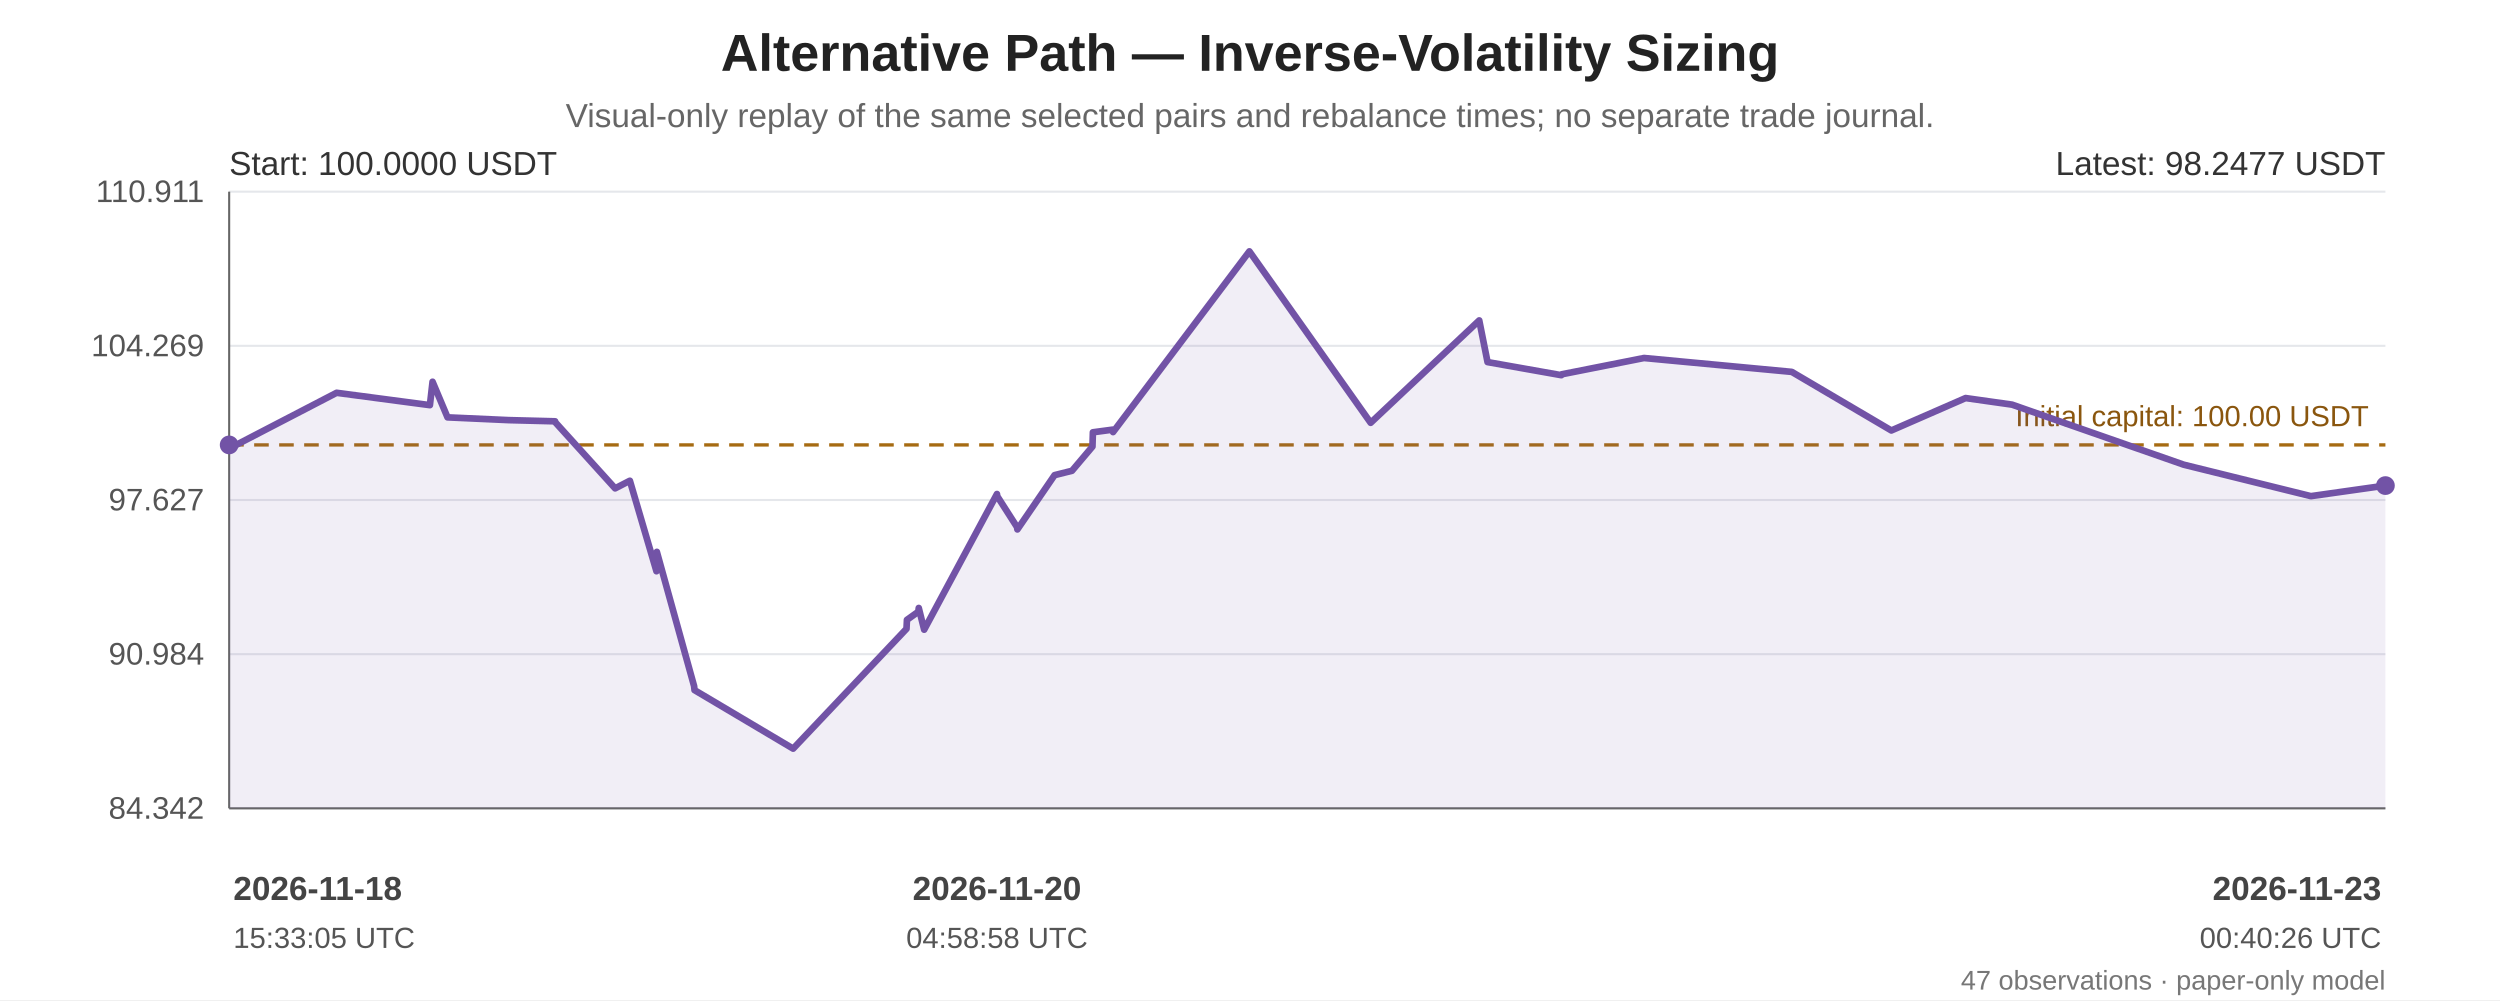
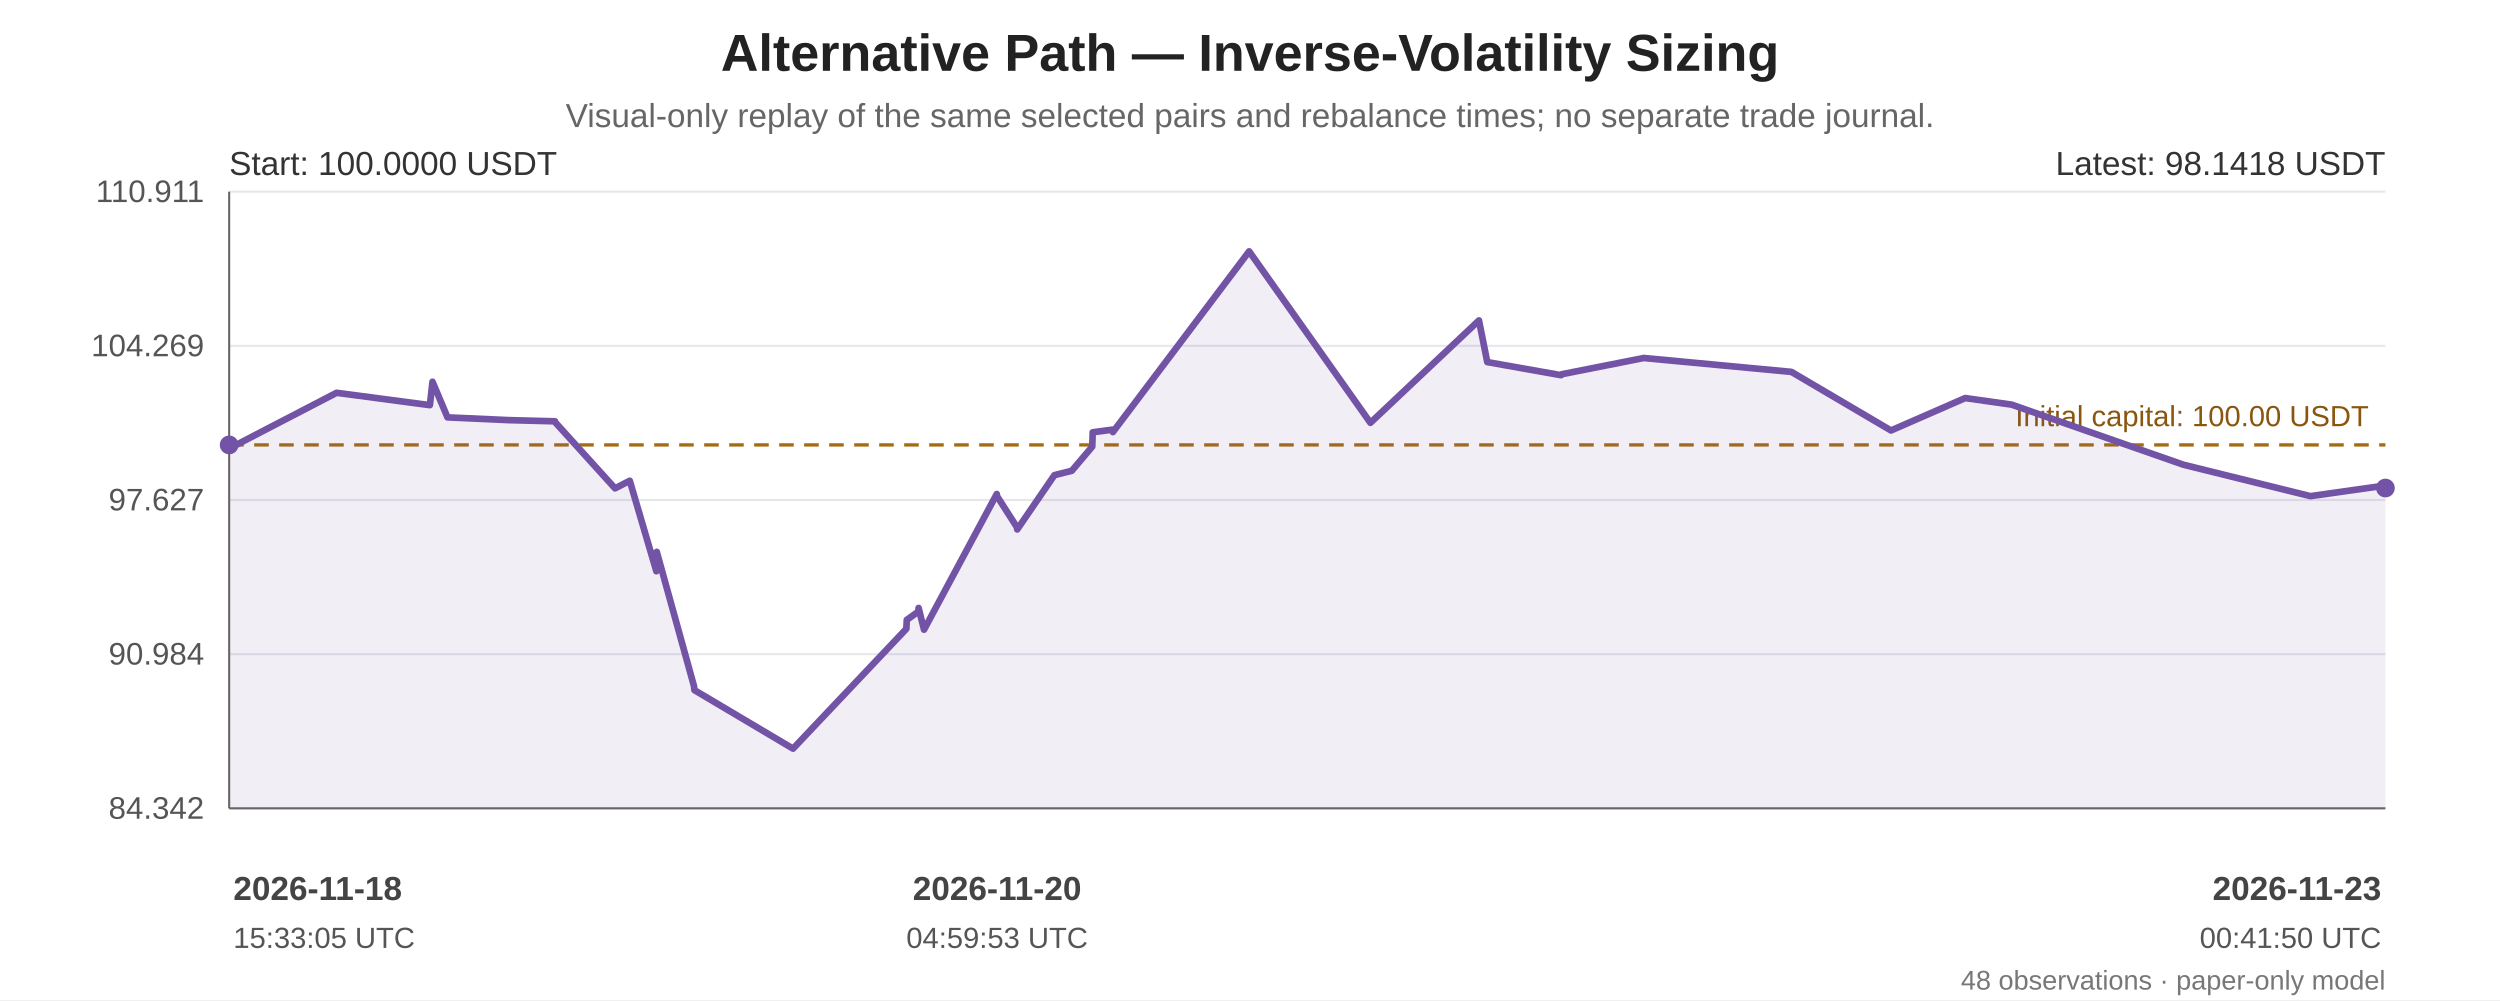
<svg xmlns="http://www.w3.org/2000/svg" width="1200" height="480" viewBox="0 0 1200 480" role="img" aria-labelledby="chart-title chart-desc">
  <rect width="100%" height="100%" fill="#ffffff" />
  <g font-family="Arial, sans-serif" fill="#222">
    <text x="600.0" y="34" font-size="25" font-weight="bold" text-anchor="middle">Alternative Path — Inverse-Volatility Sizing</text>
    <text x="600.0" y="61" font-size="16" fill="#666" text-anchor="middle">Visual-only replay of the same selected pairs and rebalance times; no separate trade journal.</text>
    <line x1="110" y1="92.00" x2="1145" y2="92.00" stroke="#e5e7eb" stroke-width="1" />
    <text x="98" y="97.00" text-anchor="end" font-size="15" fill="#555">110.911</text>
    <line x1="110" y1="166.00" x2="1145" y2="166.00" stroke="#e5e7eb" stroke-width="1" />
    <text x="98" y="171.00" text-anchor="end" font-size="15" fill="#555">104.269</text>
    <line x1="110" y1="240.00" x2="1145" y2="240.00" stroke="#e5e7eb" stroke-width="1" />
    <text x="98" y="245.00" text-anchor="end" font-size="15" fill="#555">97.627</text>
    <line x1="110" y1="314.00" x2="1145" y2="314.00" stroke="#e5e7eb" stroke-width="1" />
    <text x="98" y="319.00" text-anchor="end" font-size="15" fill="#555">90.984</text>
    <line x1="110" y1="388.00" x2="1145" y2="388.00" stroke="#e5e7eb" stroke-width="1" />
    <text x="98" y="393.00" text-anchor="end" font-size="15" fill="#555">84.342</text>
    <line x1="110" y1="92" x2="110" y2="388" stroke="#666" />
    <line x1="110" y1="388" x2="1145" y2="388" stroke="#666" />
    <line x1="110" y1="213.56" x2="1145" y2="213.56" stroke="#a66b12" stroke-width="1.6" stroke-dasharray="7 5" />
    <text x="1137" y="204.56" text-anchor="end" font-size="14" fill="#8a560e">Initial capital: 100.00 USDT</text>
-     <polygon points="110.00,213.56 110.00,214.43 110.19,215.21 161.57,188.54 206.35,194.47 207.63,183.24 214.81,200.33 244.20,201.66 266.45,202.23 266.64,202.81 295.26,234.41 302.13,230.86 302.34,230.77 315.10,274.19 315.29,264.90 333.17,329.35 333.37,331.26 380.71,359.35 435.12,301.83 435.33,297.53 440.78,293.63 441.00,291.83 443.60,302.25 478.54,237.13 478.69,238.19 488.16,252.98 488.35,254.12 506.19,228.07 514.56,225.97 524.38,214.36 524.59,207.50 534.06,206.23 534.27,207.40 599.70,120.65 657.92,202.94 710.03,153.80 714.02,173.80 749.44,180.09 749.61,179.67 789.13,171.84 860.06,178.51 907.85,206.63 943.49,191.07 965.80,194.23 1048.15,223.04 1109.23,238.15 1145.00,233.08 1145.00,388 110.00,388" fill="#7253a6" opacity="0.10" />
-     <polyline points="110.00,213.56 110.00,214.43 110.19,215.21 161.57,188.54 206.35,194.47 207.63,183.24 214.81,200.33 244.20,201.66 266.45,202.23 266.64,202.81 295.26,234.41 302.13,230.86 302.34,230.77 315.10,274.19 315.29,264.90 333.17,329.35 333.37,331.26 380.71,359.35 435.12,301.83 435.33,297.53 440.78,293.63 441.00,291.83 443.60,302.25 478.54,237.13 478.69,238.19 488.16,252.98 488.35,254.12 506.19,228.07 514.56,225.97 524.38,214.36 524.59,207.50 534.06,206.23 534.27,207.40 599.70,120.65 657.92,202.94 710.03,153.80 714.02,173.80 749.44,180.09 749.61,179.67 789.13,171.84 860.06,178.51 907.85,206.63 943.49,191.07 965.80,194.23 1048.15,223.04 1109.23,238.15 1145.00,233.08" fill="none" stroke="#7253a6" stroke-width="3.2" stroke-linejoin="round" stroke-linecap="round" />
+     <polygon points="110.00,213.56 110.00,214.43 110.19,215.21 161.56,188.54 206.33,194.47 207.61,183.24 214.79,200.33 244.17,201.66 266.41,202.23 266.60,202.81 295.22,234.41 302.09,230.86 302.29,230.77 315.05,274.19 315.25,264.90 333.12,329.35 333.32,331.26 380.65,359.35 435.05,301.83 435.26,297.53 440.71,293.63 440.93,291.83 443.53,302.25 478.45,237.13 478.60,238.19 488.07,252.98 488.27,254.12 506.11,228.07 514.47,225.97 524.28,214.36 524.50,207.50 533.96,206.23 534.18,207.40 599.59,120.65 657.80,202.94 709.90,153.80 713.89,173.80 749.30,180.09 749.47,179.67 788.98,171.84 859.89,178.51 907.68,206.63 943.30,191.07 965.61,194.23 1047.94,223.04 1109.01,238.15 1144.77,233.08 1145.00,234.26 1145.00,388 110.00,388" fill="#7253a6" opacity="0.10" />
+     <polyline points="110.00,213.56 110.00,214.43 110.19,215.21 161.56,188.54 206.33,194.47 207.61,183.24 214.79,200.33 244.17,201.66 266.41,202.23 266.60,202.81 295.22,234.41 302.09,230.86 302.29,230.77 315.05,274.19 315.25,264.90 333.12,329.35 333.32,331.26 380.65,359.35 435.05,301.83 435.26,297.53 440.71,293.63 440.93,291.83 443.53,302.25 478.45,237.13 478.60,238.19 488.07,252.98 488.27,254.12 506.11,228.07 514.47,225.97 524.28,214.36 524.50,207.50 533.96,206.23 534.18,207.40 599.59,120.65 657.80,202.94 709.90,153.80 713.89,173.80 749.30,180.09 749.47,179.67 788.98,171.84 859.89,178.51 907.68,206.63 943.30,191.07 965.61,194.23 1047.94,223.04 1109.01,238.15 1144.77,233.08 1145.00,234.26" fill="none" stroke="#7253a6" stroke-width="3.2" stroke-linejoin="round" stroke-linecap="round" />
    <circle cx="110.00" cy="213.56" r="4.5" fill="#7253a6" />
-     <circle cx="1145.00" cy="233.08" r="4.5" fill="#7253a6" />
+     <circle cx="1145.00" cy="234.26" r="4.5" fill="#7253a6" />
    <text x="110" y="84" font-size="16" fill="#333">Start: 100.0000 USDT</text>
-     <text x="1145" y="84" text-anchor="end" font-size="16" fill="#333">Latest: 98.2477 USDT</text>
+     <text x="1145" y="84" text-anchor="end" font-size="16" fill="#333">Latest: 98.1418 USDT</text>
    <text x="112.00" y="432" text-anchor="start" font-size="16" font-weight="bold" fill="#444">2026-11-18</text>
    <text x="112.00" y="455" text-anchor="start" font-size="14" fill="#555">15:33:05 UTC</text>
-     <text x="478.54" y="432" text-anchor="middle" font-size="16" font-weight="bold" fill="#444">2026-11-20</text>
-     <text x="478.54" y="455" text-anchor="middle" font-size="14" fill="#555">04:58:58 UTC</text>
+     <text x="478.60" y="432" text-anchor="middle" font-size="16" font-weight="bold" fill="#444">2026-11-20</text>
+     <text x="478.60" y="455" text-anchor="middle" font-size="14" fill="#555">04:59:53 UTC</text>
    <text x="1143.00" y="432" text-anchor="end" font-size="16" font-weight="bold" fill="#444">2026-11-23</text>
-     <text x="1143.00" y="455" text-anchor="end" font-size="14" fill="#555">00:40:26 UTC</text>
-     <text x="1145" y="475" text-anchor="end" font-size="13" fill="#777">47 observations · paper-only model</text>
+     <text x="1143.00" y="455" text-anchor="end" font-size="14" fill="#555">00:41:50 UTC</text>
+     <text x="1145" y="475" text-anchor="end" font-size="13" fill="#777">48 observations · paper-only model</text>
  </g>
</svg>
